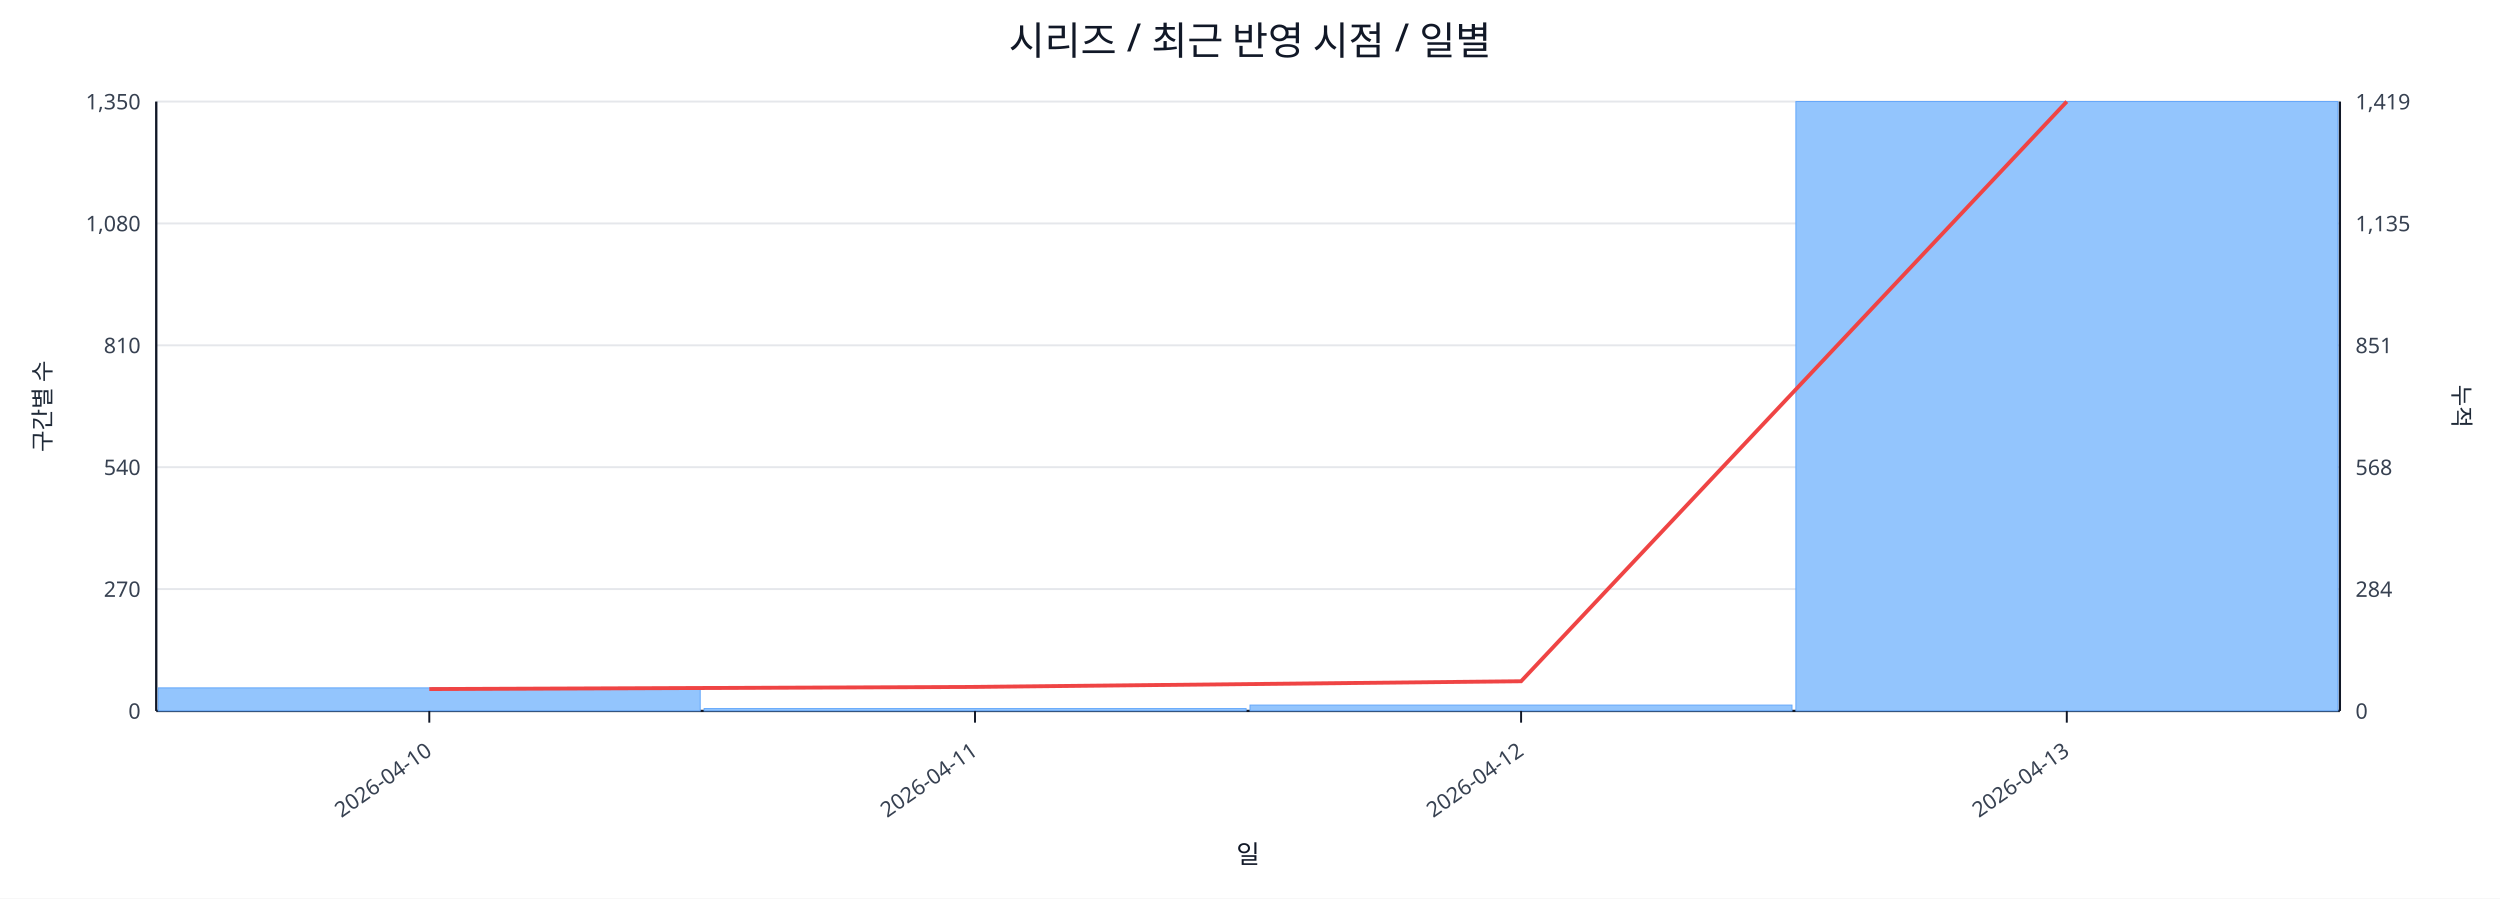
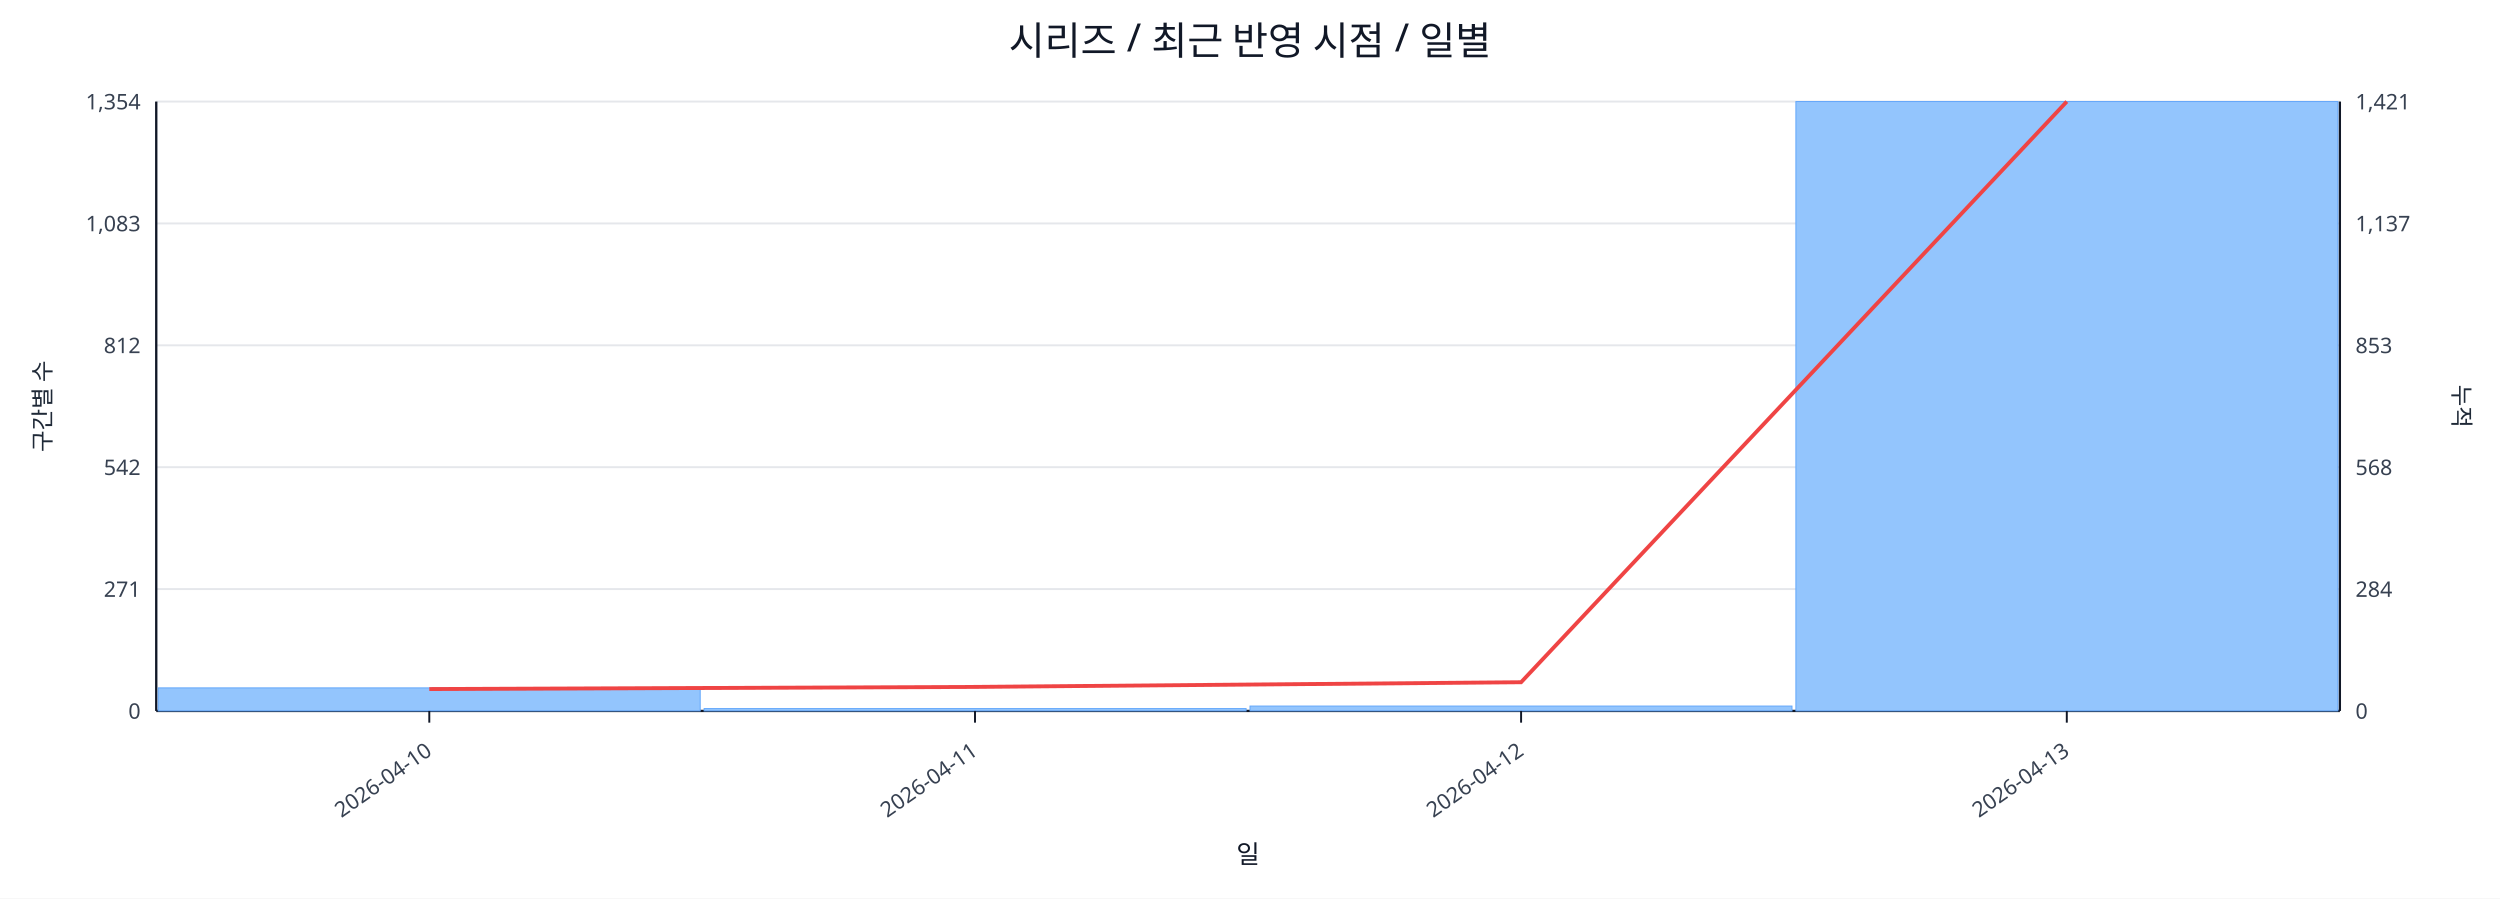
<svg xmlns="http://www.w3.org/2000/svg" width="1280" height="460" viewBox="0 0 1280 460">
  <rect x="0" y="0" width="100%" height="100%" fill="#ffffff" />
  <text x="640.0" y="28" font-size="20" text-anchor="middle" font-family="sans-serif" fill="#111827">시리즈 / 최근 반영 시점 / 일별</text>
  <line x1="80.0" y1="52.0" x2="1198.0" y2="52.0" stroke="#e5e7eb" stroke-width="1" />
-   <text x="72.0" y="56.0" font-size="11" text-anchor="end" font-family="sans-serif" fill="#374151">1,350</text>
-   <text x="1206.0" y="56.0" font-size="11" text-anchor="start" font-family="sans-serif" fill="#374151">1,419</text>
+   <text x="72.0" y="56.0" font-size="11" text-anchor="end" font-family="sans-serif" fill="#374151">1,354</text>
+   <text x="1206.0" y="56.0" font-size="11" text-anchor="start" font-family="sans-serif" fill="#374151">1,421</text>
  <line x1="80.0" y1="114.4" x2="1198.0" y2="114.4" stroke="#e5e7eb" stroke-width="1" />
-   <text x="72.0" y="118.4" font-size="11" text-anchor="end" font-family="sans-serif" fill="#374151">1,080</text>
-   <text x="1206.0" y="118.4" font-size="11" text-anchor="start" font-family="sans-serif" fill="#374151">1,135</text>
+   <text x="72.0" y="118.4" font-size="11" text-anchor="end" font-family="sans-serif" fill="#374151">1,083</text>
+   <text x="1206.0" y="118.4" font-size="11" text-anchor="start" font-family="sans-serif" fill="#374151">1,137</text>
  <line x1="80.0" y1="176.8" x2="1198.0" y2="176.8" stroke="#e5e7eb" stroke-width="1" />
-   <text x="72.0" y="180.8" font-size="11" text-anchor="end" font-family="sans-serif" fill="#374151">810</text>
-   <text x="1206.0" y="180.8" font-size="11" text-anchor="start" font-family="sans-serif" fill="#374151">851</text>
+   <text x="72.0" y="180.8" font-size="11" text-anchor="end" font-family="sans-serif" fill="#374151">812</text>
+   <text x="1206.0" y="180.8" font-size="11" text-anchor="start" font-family="sans-serif" fill="#374151">853</text>
  <line x1="80.0" y1="239.2" x2="1198.0" y2="239.2" stroke="#e5e7eb" stroke-width="1" />
-   <text x="72.0" y="243.2" font-size="11" text-anchor="end" font-family="sans-serif" fill="#374151">540</text>
+   <text x="72.0" y="243.2" font-size="11" text-anchor="end" font-family="sans-serif" fill="#374151">542</text>
  <text x="1206.0" y="243.2" font-size="11" text-anchor="start" font-family="sans-serif" fill="#374151">568</text>
  <line x1="80.0" y1="301.6" x2="1198.0" y2="301.6" stroke="#e5e7eb" stroke-width="1" />
-   <text x="72.0" y="305.6" font-size="11" text-anchor="end" font-family="sans-serif" fill="#374151">270</text>
+   <text x="72.0" y="305.6" font-size="11" text-anchor="end" font-family="sans-serif" fill="#374151">271</text>
  <text x="1206.0" y="305.6" font-size="11" text-anchor="start" font-family="sans-serif" fill="#374151">284</text>
  <line x1="80.0" y1="364.0" x2="1198.0" y2="364.0" stroke="#e5e7eb" stroke-width="1" />
  <text x="72.0" y="368.0" font-size="11" text-anchor="end" font-family="sans-serif" fill="#374151">0</text>
  <text x="1206.0" y="368.0" font-size="11" text-anchor="start" font-family="sans-serif" fill="#374151">0</text>
  <line x1="80.0" y1="364.0" x2="1198.0" y2="364.0" stroke="#111827" stroke-width="1.2" />
  <line x1="80.0" y1="52.0" x2="80.0" y2="364.0" stroke="#111827" stroke-width="1.2" />
  <line x1="1198.0" y1="52.0" x2="1198.0" y2="364.0" stroke="#111827" stroke-width="1.2" />
  <rect x="81.0" y="352.2" width="277.5" height="11.8" fill="#93c5fd" stroke="#60a5fa" stroke-width="0.5" />
  <rect x="360.5" y="362.8" width="277.5" height="1.2" fill="#93c5fd" stroke="#60a5fa" stroke-width="0.5" />
-   <rect x="640.0" y="361.0" width="277.5" height="3.0" fill="#93c5fd" stroke="#60a5fa" stroke-width="0.5" />
+   <rect x="640.0" y="361.5" width="277.5" height="2.5" fill="#93c5fd" stroke="#60a5fa" stroke-width="0.5" />
  <rect x="919.5" y="52.0" width="277.5" height="312.0" fill="#93c5fd" stroke="#60a5fa" stroke-width="0.5" />
-   <polyline fill="none" stroke="#ef4444" stroke-width="2" points="219.8,352.8 499.2,351.7 778.8,348.8 1058.2,52.0" />
+   <polyline fill="none" stroke="#ef4444" stroke-width="2" points="219.8,352.8 499.2,351.7 778.8,349.3 1058.2,52.0" />
  <line x1="219.8" y1="364.0" x2="219.8" y2="370.0" stroke="#111827" stroke-width="1" />
  <text x="221.8" y="386.0" font-size="11" text-anchor="end" transform="rotate(-35 221.8 386.0)" font-family="sans-serif" fill="#374151">2026-04-10</text>
  <line x1="499.2" y1="364.0" x2="499.2" y2="370.0" stroke="#111827" stroke-width="1" />
  <text x="501.2" y="386.0" font-size="11" text-anchor="end" transform="rotate(-35 501.2 386.0)" font-family="sans-serif" fill="#374151">2026-04-11</text>
  <line x1="778.8" y1="364.0" x2="778.8" y2="370.0" stroke="#111827" stroke-width="1" />
  <text x="780.8" y="386.0" font-size="11" text-anchor="end" transform="rotate(-35 780.8 386.0)" font-family="sans-serif" fill="#374151">2026-04-12</text>
  <line x1="1058.2" y1="364.0" x2="1058.2" y2="370.0" stroke="#111827" stroke-width="1" />
  <text x="1060.2" y="386.0" font-size="11" text-anchor="end" transform="rotate(-35 1060.2 386.0)" font-family="sans-serif" fill="#374151">2026-04-13</text>
  <text x="26" y="208.0" font-size="12" transform="rotate(-90 26 208.0)" text-anchor="middle" font-family="sans-serif" fill="#1f2937">구간별 수</text>
  <text x="1256.0" y="208.0" font-size="12" transform="rotate(90 1256.0 208.0)" text-anchor="middle" font-family="sans-serif" fill="#1f2937">누적</text>
  <text x="639.0" y="442.0" font-size="13" text-anchor="middle" font-family="sans-serif" fill="#111827">일</text>
</svg>
